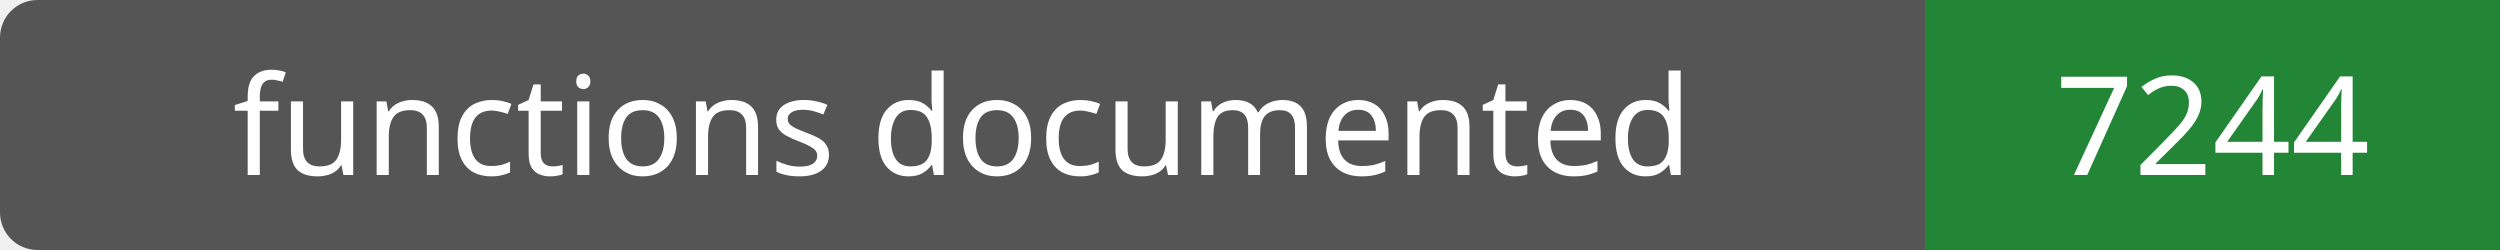
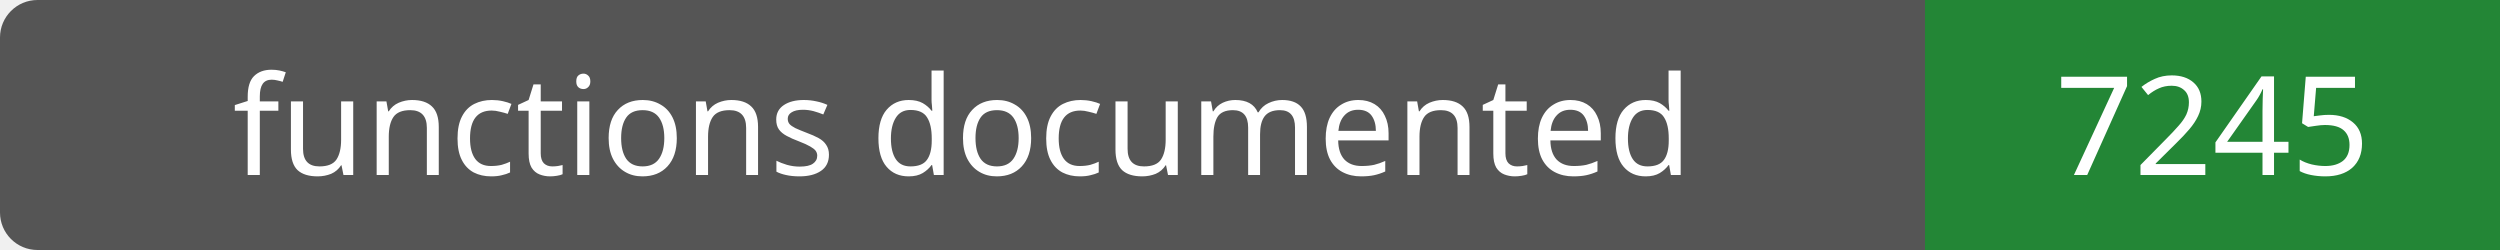
- <svg xmlns="http://www.w3.org/2000/svg" width="200" height="20" role="img" aria-label="functions documented: 7244">
+ <svg xmlns="http://www.w3.org/2000/svg" width="200" height="20" role="img" aria-label="functions documented: 7245">
  <rect width="200" height="20" rx="3" fill="#555" />
  <path fill="#238636" d="M154 0h46v20H154z" />
  <g fill="#fff" text-anchor="middle" font-family="Verdana,sans-serif" font-size="11">
    <text x="77.0" y="14">functions documented</text>
-     <text x="177.0" y="14">7244</text>
+     <text x="177.0" y="14">7245</text>
  </g>
</svg>
